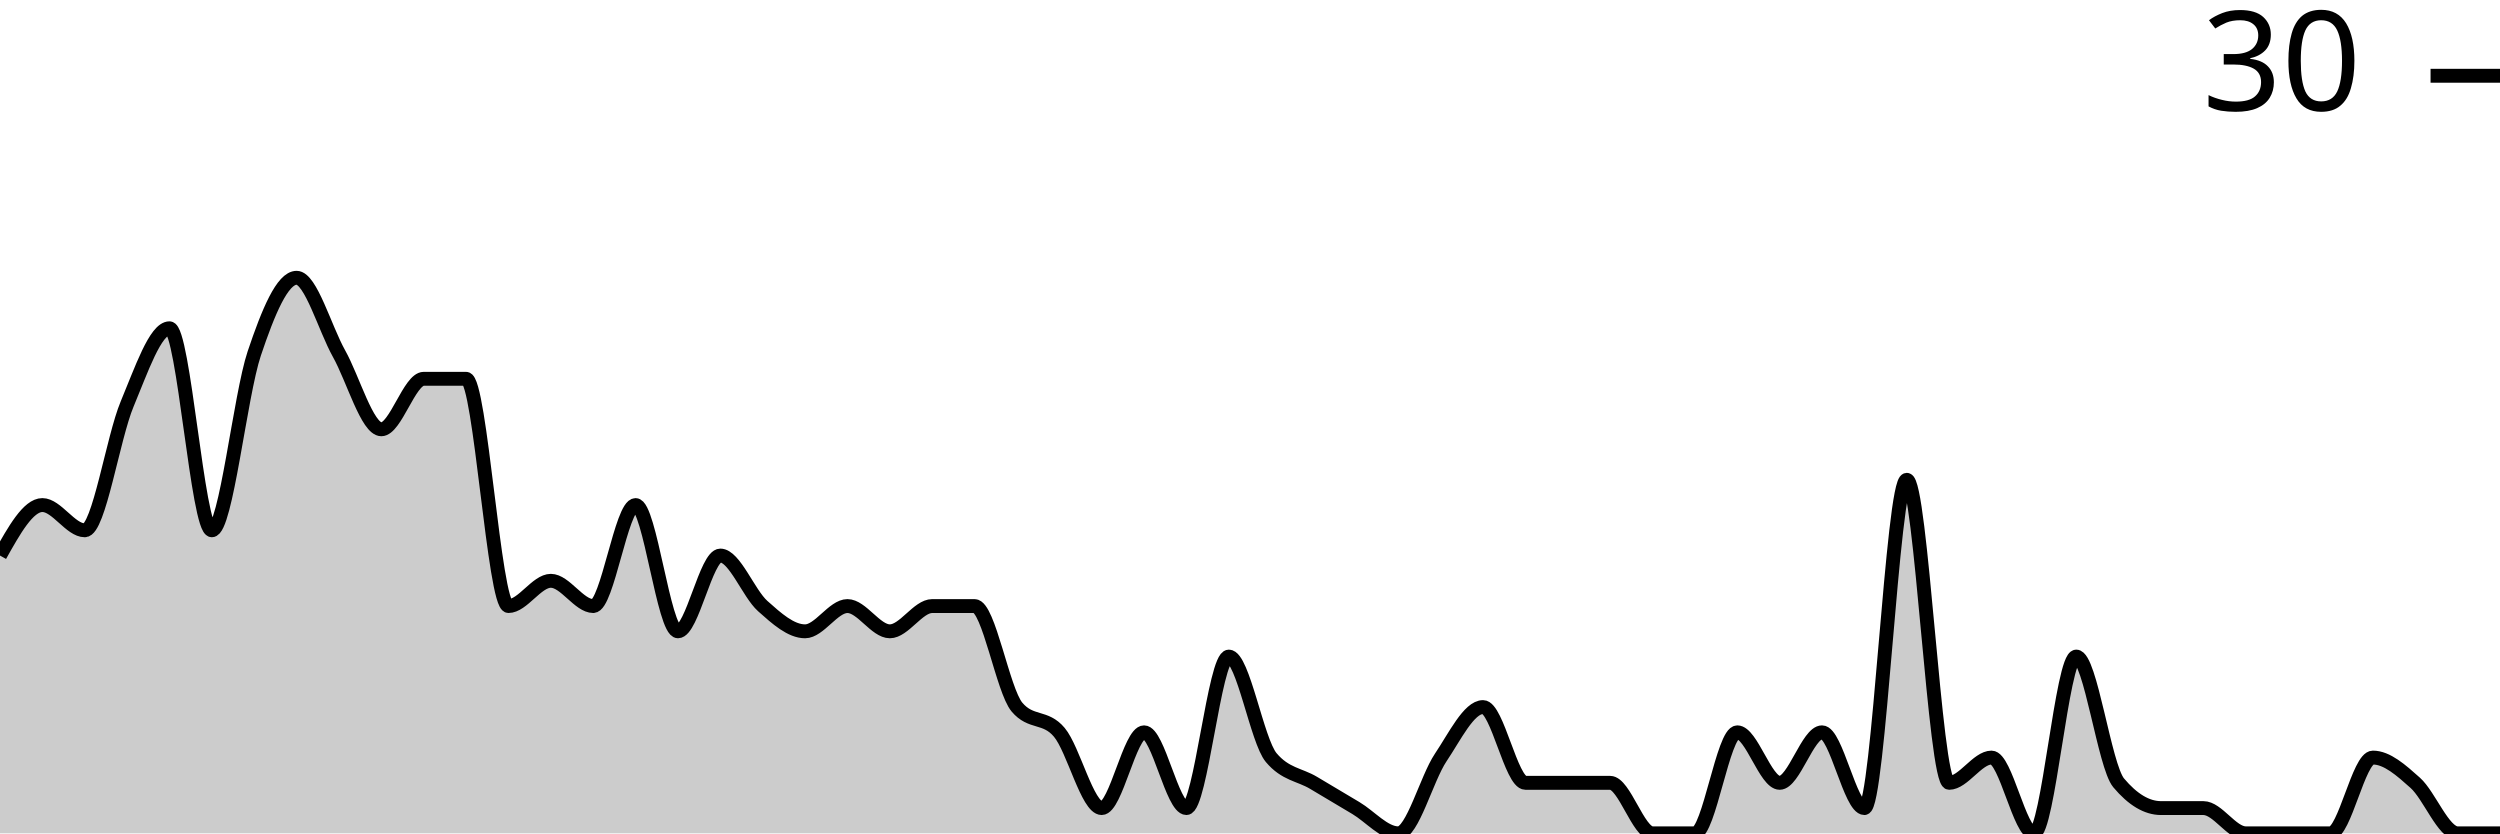
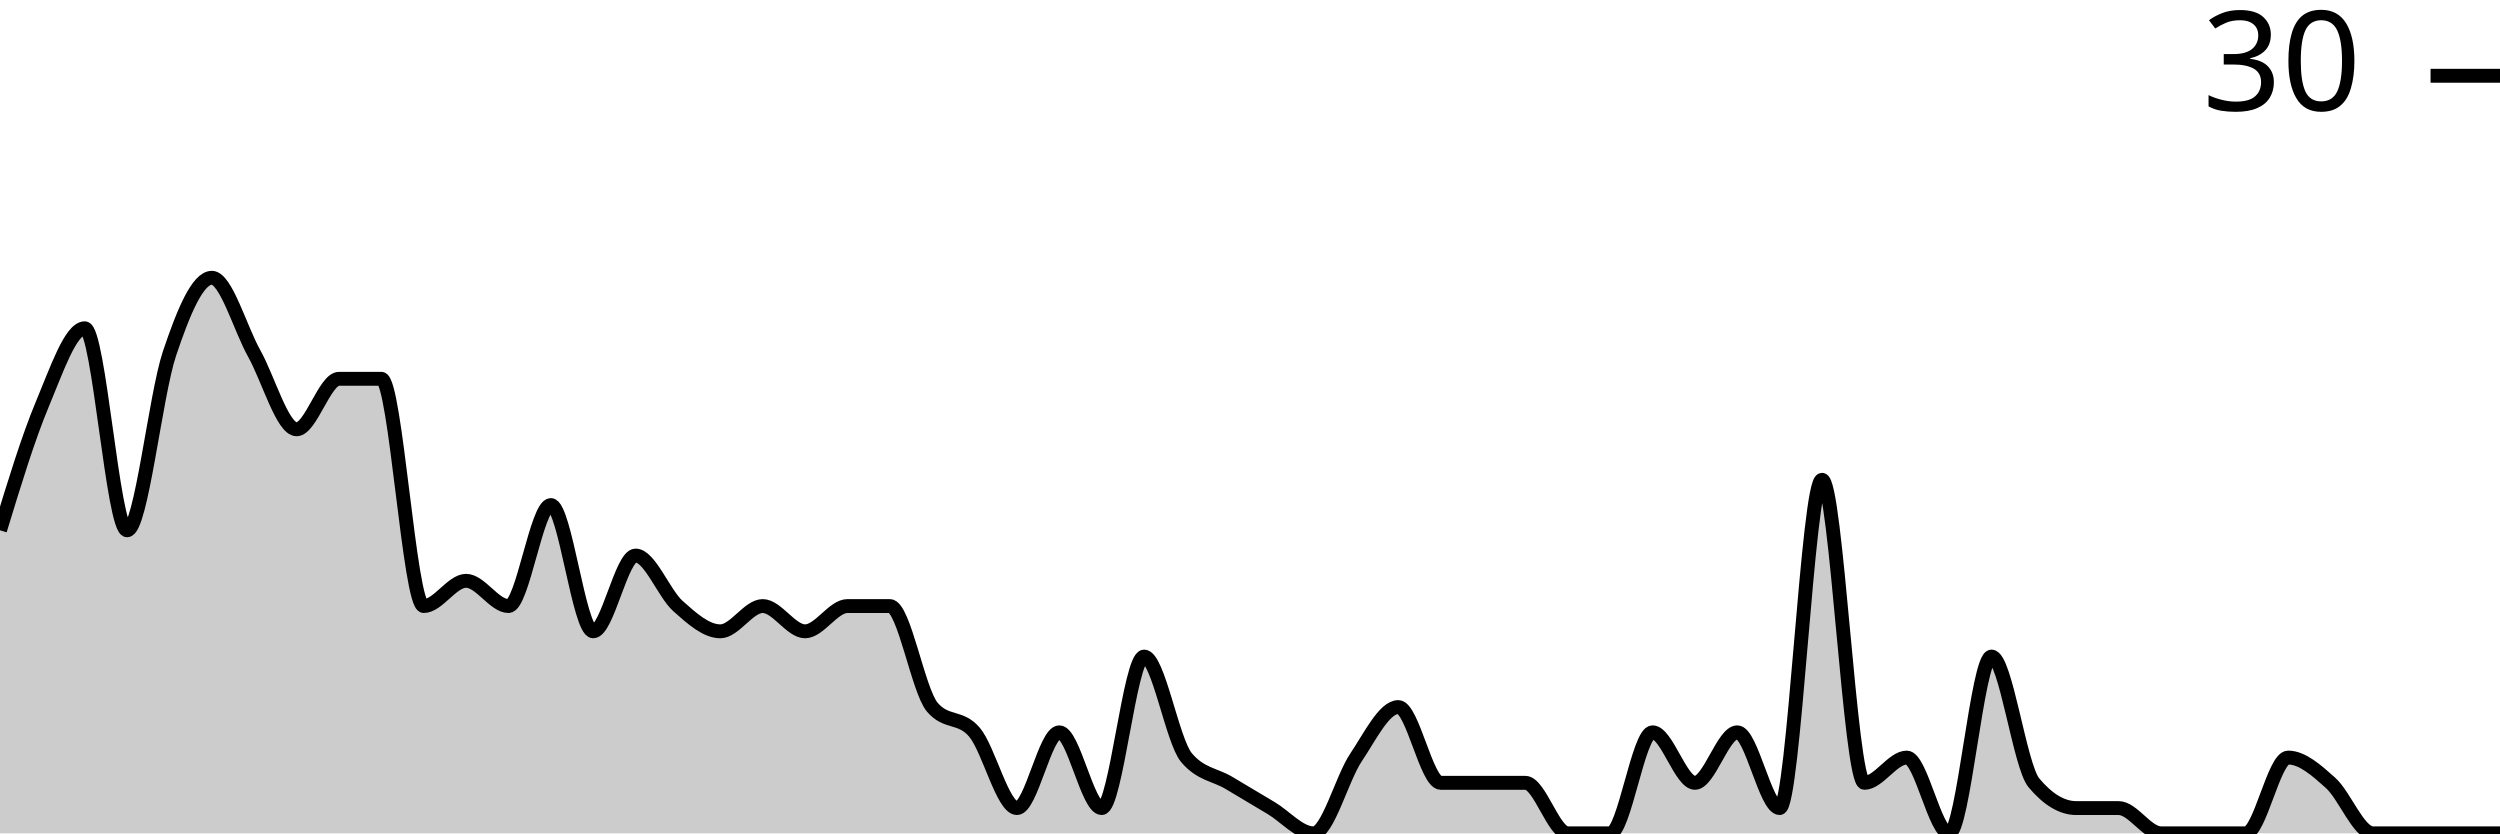
<svg xmlns="http://www.w3.org/2000/svg" viewBox="0 0 180 60">
  <g transform="translate(0,20)">
-     <path class="area" fill="rgba(0, 0, 0, 0.2)" d="M0,20C1.017,18.182,2.034,16.364,3.051,16.364C4.068,16.364,5.085,18.182,6.102,18.182C7.119,18.182,8.136,11.515,9.153,9.091C10.169,6.667,11.186,3.636,12.203,3.636C13.22,3.636,14.237,18.182,15.254,18.182C16.271,18.182,17.288,8.485,18.305,5.455C19.322,2.424,20.339,0,21.356,0C22.373,0,23.39,3.636,24.407,5.455C25.424,7.273,26.441,10.909,27.458,10.909C28.475,10.909,29.492,7.273,30.508,7.273C31.525,7.273,32.542,7.273,33.559,7.273C34.576,7.273,35.593,23.636,36.61,23.636C37.627,23.636,38.644,21.818,39.661,21.818C40.678,21.818,41.695,23.636,42.712,23.636C43.729,23.636,44.746,16.364,45.763,16.364C46.78,16.364,47.797,25.455,48.814,25.455C49.831,25.455,50.847,20,51.864,20C52.881,20,53.898,22.727,54.915,23.636C55.932,24.545,56.949,25.455,57.966,25.455C58.983,25.455,60,23.636,61.017,23.636C62.034,23.636,63.051,25.455,64.068,25.455C65.085,25.455,66.102,23.636,67.119,23.636C68.136,23.636,69.153,23.636,70.169,23.636C71.186,23.636,72.203,29.697,73.22,30.909C74.237,32.121,75.254,31.515,76.271,32.727C77.288,33.939,78.305,38.182,79.322,38.182C80.339,38.182,81.356,32.727,82.373,32.727C83.39,32.727,84.407,38.182,85.424,38.182C86.441,38.182,87.458,27.273,88.475,27.273C89.492,27.273,90.508,33.333,91.525,34.545C92.542,35.758,93.559,35.758,94.576,36.364C95.593,36.97,96.61,37.576,97.627,38.182C98.644,38.788,99.661,40,100.678,40C101.695,40,102.712,36.061,103.729,34.545C104.746,33.03,105.763,30.909,106.78,30.909C107.797,30.909,108.814,36.364,109.831,36.364C110.847,36.364,111.864,36.364,112.881,36.364C113.898,36.364,114.915,36.364,115.932,36.364C116.949,36.364,117.966,40,118.983,40C120,40,121.017,40,122.034,40C123.051,40,124.068,32.727,125.085,32.727C126.102,32.727,127.119,36.364,128.136,36.364C129.153,36.364,130.169,32.727,131.186,32.727C132.203,32.727,133.22,38.182,134.237,38.182C135.254,38.182,136.271,14.545,137.288,14.545C138.305,14.545,139.322,36.364,140.339,36.364C141.356,36.364,142.373,34.545,143.39,34.545C144.407,34.545,145.424,40,146.441,40C147.458,40,148.475,27.273,149.492,27.273C150.508,27.273,151.525,35.152,152.542,36.364C153.559,37.576,154.576,38.182,155.593,38.182C156.61,38.182,157.627,38.182,158.644,38.182C159.661,38.182,160.678,40,161.695,40C162.712,40,163.729,40,164.746,40C165.763,40,166.78,40,167.797,40C168.814,40,169.831,34.545,170.847,34.545C171.864,34.545,172.881,35.455,173.898,36.364C174.915,37.273,175.932,40,176.949,40C177.966,40,178.983,40,180,40L180,40C178.983,40,177.966,40,176.949,40C175.932,40,174.915,40,173.898,40C172.881,40,171.864,40,170.847,40C169.831,40,168.814,40,167.797,40C166.78,40,165.763,40,164.746,40C163.729,40,162.712,40,161.695,40C160.678,40,159.661,40,158.644,40C157.627,40,156.61,40,155.593,40C154.576,40,153.559,40,152.542,40C151.525,40,150.508,40,149.492,40C148.475,40,147.458,40,146.441,40C145.424,40,144.407,40,143.39,40C142.373,40,141.356,40,140.339,40C139.322,40,138.305,40,137.288,40C136.271,40,135.254,40,134.237,40C133.22,40,132.203,40,131.186,40C130.169,40,129.153,40,128.136,40C127.119,40,126.102,40,125.085,40C124.068,40,123.051,40,122.034,40C121.017,40,120,40,118.983,40C117.966,40,116.949,40,115.932,40C114.915,40,113.898,40,112.881,40C111.864,40,110.847,40,109.831,40C108.814,40,107.797,40,106.78,40C105.763,40,104.746,40,103.729,40C102.712,40,101.695,40,100.678,40C99.661,40,98.644,40,97.627,40C96.61,40,95.593,40,94.576,40C93.559,40,92.542,40,91.525,40C90.508,40,89.492,40,88.475,40C87.458,40,86.441,40,85.424,40C84.407,40,83.39,40,82.373,40C81.356,40,80.339,40,79.322,40C78.305,40,77.288,40,76.271,40C75.254,40,74.237,40,73.22,40C72.203,40,71.186,40,70.169,40C69.153,40,68.136,40,67.119,40C66.102,40,65.085,40,64.068,40C63.051,40,62.034,40,61.017,40C60,40,58.983,40,57.966,40C56.949,40,55.932,40,54.915,40C53.898,40,52.881,40,51.864,40C50.847,40,49.831,40,48.814,40C47.797,40,46.78,40,45.763,40C44.746,40,43.729,40,42.712,40C41.695,40,40.678,40,39.661,40C38.644,40,37.627,40,36.61,40C35.593,40,34.576,40,33.559,40C32.542,40,31.525,40,30.508,40C29.492,40,28.475,40,27.458,40C26.441,40,25.424,40,24.407,40C23.39,40,22.373,40,21.356,40C20.339,40,19.322,40,18.305,40C17.288,40,16.271,40,15.254,40C14.237,40,13.22,40,12.203,40C11.186,40,10.169,40,9.153,40C8.136,40,7.119,40,6.102,40C5.085,40,4.068,40,3.051,40C2.034,40,1.017,40,0,40Z" />
-     <path class="line" stroke="black" fill="none" d="M0,20C1.017,18.182,2.034,16.364,3.051,16.364C4.068,16.364,5.085,18.182,6.102,18.182C7.119,18.182,8.136,11.515,9.153,9.091C10.169,6.667,11.186,3.636,12.203,3.636C13.22,3.636,14.237,18.182,15.254,18.182C16.271,18.182,17.288,8.485,18.305,5.455C19.322,2.424,20.339,0,21.356,0C22.373,0,23.39,3.636,24.407,5.455C25.424,7.273,26.441,10.909,27.458,10.909C28.475,10.909,29.492,7.273,30.508,7.273C31.525,7.273,32.542,7.273,33.559,7.273C34.576,7.273,35.593,23.636,36.61,23.636C37.627,23.636,38.644,21.818,39.661,21.818C40.678,21.818,41.695,23.636,42.712,23.636C43.729,23.636,44.746,16.364,45.763,16.364C46.78,16.364,47.797,25.455,48.814,25.455C49.831,25.455,50.847,20,51.864,20C52.881,20,53.898,22.727,54.915,23.636C55.932,24.545,56.949,25.455,57.966,25.455C58.983,25.455,60,23.636,61.017,23.636C62.034,23.636,63.051,25.455,64.068,25.455C65.085,25.455,66.102,23.636,67.119,23.636C68.136,23.636,69.153,23.636,70.169,23.636C71.186,23.636,72.203,29.697,73.22,30.909C74.237,32.121,75.254,31.515,76.271,32.727C77.288,33.939,78.305,38.182,79.322,38.182C80.339,38.182,81.356,32.727,82.373,32.727C83.39,32.727,84.407,38.182,85.424,38.182C86.441,38.182,87.458,27.273,88.475,27.273C89.492,27.273,90.508,33.333,91.525,34.545C92.542,35.758,93.559,35.758,94.576,36.364C95.593,36.97,96.61,37.576,97.627,38.182C98.644,38.788,99.661,40,100.678,40C101.695,40,102.712,36.061,103.729,34.545C104.746,33.03,105.763,30.909,106.78,30.909C107.797,30.909,108.814,36.364,109.831,36.364C110.847,36.364,111.864,36.364,112.881,36.364C113.898,36.364,114.915,36.364,115.932,36.364C116.949,36.364,117.966,40,118.983,40C120,40,121.017,40,122.034,40C123.051,40,124.068,32.727,125.085,32.727C126.102,32.727,127.119,36.364,128.136,36.364C129.153,36.364,130.169,32.727,131.186,32.727C132.203,32.727,133.22,38.182,134.237,38.182C135.254,38.182,136.271,14.545,137.288,14.545C138.305,14.545,139.322,36.364,140.339,36.364C141.356,36.364,142.373,34.545,143.39,34.545C144.407,34.545,145.424,40,146.441,40C147.458,40,148.475,27.273,149.492,27.273C150.508,27.273,151.525,35.152,152.542,36.364C153.559,37.576,154.576,38.182,155.593,38.182C156.61,38.182,157.627,38.182,158.644,38.182C159.661,38.182,160.678,40,161.695,40C162.712,40,163.729,40,164.746,40C165.763,40,166.78,40,167.797,40C168.814,40,169.831,34.545,170.847,34.545C171.864,34.545,172.881,35.455,173.898,36.364C174.915,37.273,175.932,40,176.949,40C177.966,40,178.983,40,180,40" />
+     <path class="area" fill="rgba(0, 0, 0, 0.2)" d="M0,18.182C1.017,14.848,2.034,11.515,3.051,9.091C4.068,6.667,5.085,3.636,6.102,3.636C7.119,3.636,8.136,18.182,9.153,18.182C10.169,18.182,11.186,8.485,12.203,5.455C13.22,2.424,14.237,0,15.254,0C16.271,0,17.288,3.636,18.305,5.455C19.322,7.273,20.339,10.909,21.356,10.909C22.373,10.909,23.39,7.273,24.407,7.273C25.424,7.273,26.441,7.273,27.458,7.273C28.475,7.273,29.492,23.636,30.508,23.636C31.525,23.636,32.542,21.818,33.559,21.818C34.576,21.818,35.593,23.636,36.61,23.636C37.627,23.636,38.644,16.364,39.661,16.364C40.678,16.364,41.695,25.455,42.712,25.455C43.729,25.455,44.746,20,45.763,20C46.78,20,47.797,22.727,48.814,23.636C49.831,24.545,50.847,25.455,51.864,25.455C52.881,25.455,53.898,23.636,54.915,23.636C55.932,23.636,56.949,25.455,57.966,25.455C58.983,25.455,60,23.636,61.017,23.636C62.034,23.636,63.051,23.636,64.068,23.636C65.085,23.636,66.102,29.697,67.119,30.909C68.136,32.121,69.153,31.515,70.169,32.727C71.186,33.939,72.203,38.182,73.22,38.182C74.237,38.182,75.254,32.727,76.271,32.727C77.288,32.727,78.305,38.182,79.322,38.182C80.339,38.182,81.356,27.273,82.373,27.273C83.39,27.273,84.407,33.333,85.424,34.545C86.441,35.758,87.458,35.758,88.475,36.364C89.492,36.97,90.508,37.576,91.525,38.182C92.542,38.788,93.559,40,94.576,40C95.593,40,96.61,36.061,97.627,34.545C98.644,33.03,99.661,30.909,100.678,30.909C101.695,30.909,102.712,36.364,103.729,36.364C104.746,36.364,105.763,36.364,106.78,36.364C107.797,36.364,108.814,36.364,109.831,36.364C110.847,36.364,111.864,40,112.881,40C113.898,40,114.915,40,115.932,40C116.949,40,117.966,32.727,118.983,32.727C120,32.727,121.017,36.364,122.034,36.364C123.051,36.364,124.068,32.727,125.085,32.727C126.102,32.727,127.119,38.182,128.136,38.182C129.153,38.182,130.169,14.545,131.186,14.545C132.203,14.545,133.22,36.364,134.237,36.364C135.254,36.364,136.271,34.545,137.288,34.545C138.305,34.545,139.322,40,140.339,40C141.356,40,142.373,27.273,143.39,27.273C144.407,27.273,145.424,35.152,146.441,36.364C147.458,37.576,148.475,38.182,149.492,38.182C150.508,38.182,151.525,38.182,152.542,38.182C153.559,38.182,154.576,40,155.593,40C156.61,40,157.627,40,158.644,40C159.661,40,160.678,40,161.695,40C162.712,40,163.729,34.545,164.746,34.545C165.763,34.545,166.78,35.455,167.797,36.364C168.814,37.273,169.831,40,170.847,40C171.864,40,172.881,40,173.898,40C174.915,40,175.932,40,176.949,40C177.966,40,178.983,40,180,40L180,40C178.983,40,177.966,40,176.949,40C175.932,40,174.915,40,173.898,40C172.881,40,171.864,40,170.847,40C169.831,40,168.814,40,167.797,40C166.78,40,165.763,40,164.746,40C163.729,40,162.712,40,161.695,40C160.678,40,159.661,40,158.644,40C157.627,40,156.61,40,155.593,40C154.576,40,153.559,40,152.542,40C151.525,40,150.508,40,149.492,40C148.475,40,147.458,40,146.441,40C145.424,40,144.407,40,143.39,40C142.373,40,141.356,40,140.339,40C139.322,40,138.305,40,137.288,40C136.271,40,135.254,40,134.237,40C133.22,40,132.203,40,131.186,40C130.169,40,129.153,40,128.136,40C127.119,40,126.102,40,125.085,40C124.068,40,123.051,40,122.034,40C121.017,40,120,40,118.983,40C117.966,40,116.949,40,115.932,40C114.915,40,113.898,40,112.881,40C111.864,40,110.847,40,109.831,40C108.814,40,107.797,40,106.78,40C105.763,40,104.746,40,103.729,40C102.712,40,101.695,40,100.678,40C99.661,40,98.644,40,97.627,40C96.61,40,95.593,40,94.576,40C93.559,40,92.542,40,91.525,40C90.508,40,89.492,40,88.475,40C87.458,40,86.441,40,85.424,40C84.407,40,83.39,40,82.373,40C81.356,40,80.339,40,79.322,40C78.305,40,77.288,40,76.271,40C75.254,40,74.237,40,73.22,40C72.203,40,71.186,40,70.169,40C69.153,40,68.136,40,67.119,40C66.102,40,65.085,40,64.068,40C63.051,40,62.034,40,61.017,40C60,40,58.983,40,57.966,40C56.949,40,55.932,40,54.915,40C53.898,40,52.881,40,51.864,40C50.847,40,49.831,40,48.814,40C47.797,40,46.78,40,45.763,40C44.746,40,43.729,40,42.712,40C41.695,40,40.678,40,39.661,40C38.644,40,37.627,40,36.61,40C35.593,40,34.576,40,33.559,40C32.542,40,31.525,40,30.508,40C29.492,40,28.475,40,27.458,40C26.441,40,25.424,40,24.407,40C23.39,40,22.373,40,21.356,40C20.339,40,19.322,40,18.305,40C17.288,40,16.271,40,15.254,40C14.237,40,13.22,40,12.203,40C11.186,40,10.169,40,9.153,40C8.136,40,7.119,40,6.102,40C5.085,40,4.068,40,3.051,40C2.034,40,1.017,40,0,40Z" />
+     <path class="line" stroke="black" fill="none" d="M0,18.182C1.017,14.848,2.034,11.515,3.051,9.091C4.068,6.667,5.085,3.636,6.102,3.636C7.119,3.636,8.136,18.182,9.153,18.182C10.169,18.182,11.186,8.485,12.203,5.455C13.22,2.424,14.237,0,15.254,0C16.271,0,17.288,3.636,18.305,5.455C19.322,7.273,20.339,10.909,21.356,10.909C22.373,10.909,23.39,7.273,24.407,7.273C25.424,7.273,26.441,7.273,27.458,7.273C28.475,7.273,29.492,23.636,30.508,23.636C31.525,23.636,32.542,21.818,33.559,21.818C34.576,21.818,35.593,23.636,36.61,23.636C37.627,23.636,38.644,16.364,39.661,16.364C40.678,16.364,41.695,25.455,42.712,25.455C43.729,25.455,44.746,20,45.763,20C46.78,20,47.797,22.727,48.814,23.636C49.831,24.545,50.847,25.455,51.864,25.455C52.881,25.455,53.898,23.636,54.915,23.636C55.932,23.636,56.949,25.455,57.966,25.455C58.983,25.455,60,23.636,61.017,23.636C62.034,23.636,63.051,23.636,64.068,23.636C65.085,23.636,66.102,29.697,67.119,30.909C68.136,32.121,69.153,31.515,70.169,32.727C71.186,33.939,72.203,38.182,73.22,38.182C74.237,38.182,75.254,32.727,76.271,32.727C77.288,32.727,78.305,38.182,79.322,38.182C80.339,38.182,81.356,27.273,82.373,27.273C83.39,27.273,84.407,33.333,85.424,34.545C86.441,35.758,87.458,35.758,88.475,36.364C89.492,36.97,90.508,37.576,91.525,38.182C92.542,38.788,93.559,40,94.576,40C95.593,40,96.61,36.061,97.627,34.545C98.644,33.03,99.661,30.909,100.678,30.909C101.695,30.909,102.712,36.364,103.729,36.364C104.746,36.364,105.763,36.364,106.78,36.364C107.797,36.364,108.814,36.364,109.831,36.364C110.847,36.364,111.864,40,112.881,40C113.898,40,114.915,40,115.932,40C116.949,40,117.966,32.727,118.983,32.727C120,32.727,121.017,36.364,122.034,36.364C123.051,36.364,124.068,32.727,125.085,32.727C126.102,32.727,127.119,38.182,128.136,38.182C129.153,38.182,130.169,14.545,131.186,14.545C132.203,14.545,133.22,36.364,134.237,36.364C135.254,36.364,136.271,34.545,137.288,34.545C138.305,34.545,139.322,40,140.339,40C141.356,40,142.373,27.273,143.39,27.273C144.407,27.273,145.424,35.152,146.441,36.364C147.458,37.576,148.475,38.182,149.492,38.182C150.508,38.182,151.525,38.182,152.542,38.182C153.559,38.182,154.576,40,155.593,40C156.61,40,157.627,40,158.644,40C159.661,40,160.678,40,161.695,40C162.712,40,163.729,34.545,164.746,34.545C165.763,34.545,166.78,35.455,167.797,36.364C168.814,37.273,169.831,40,170.847,40C171.864,40,172.881,40,173.898,40C174.915,40,175.932,40,176.949,40C177.966,40,178.983,40,180,40" />
    <path class="axis-ceiling" stroke-width="1" stroke="black" fill="none" d="M175,-14.545L180,-14.545" />
    <text class="axis-ceiling-label" font-family="sans-serif" text-anchor="end" font-size="10px" x="170" y="-12.045">30</text>
  </g>
</svg>
